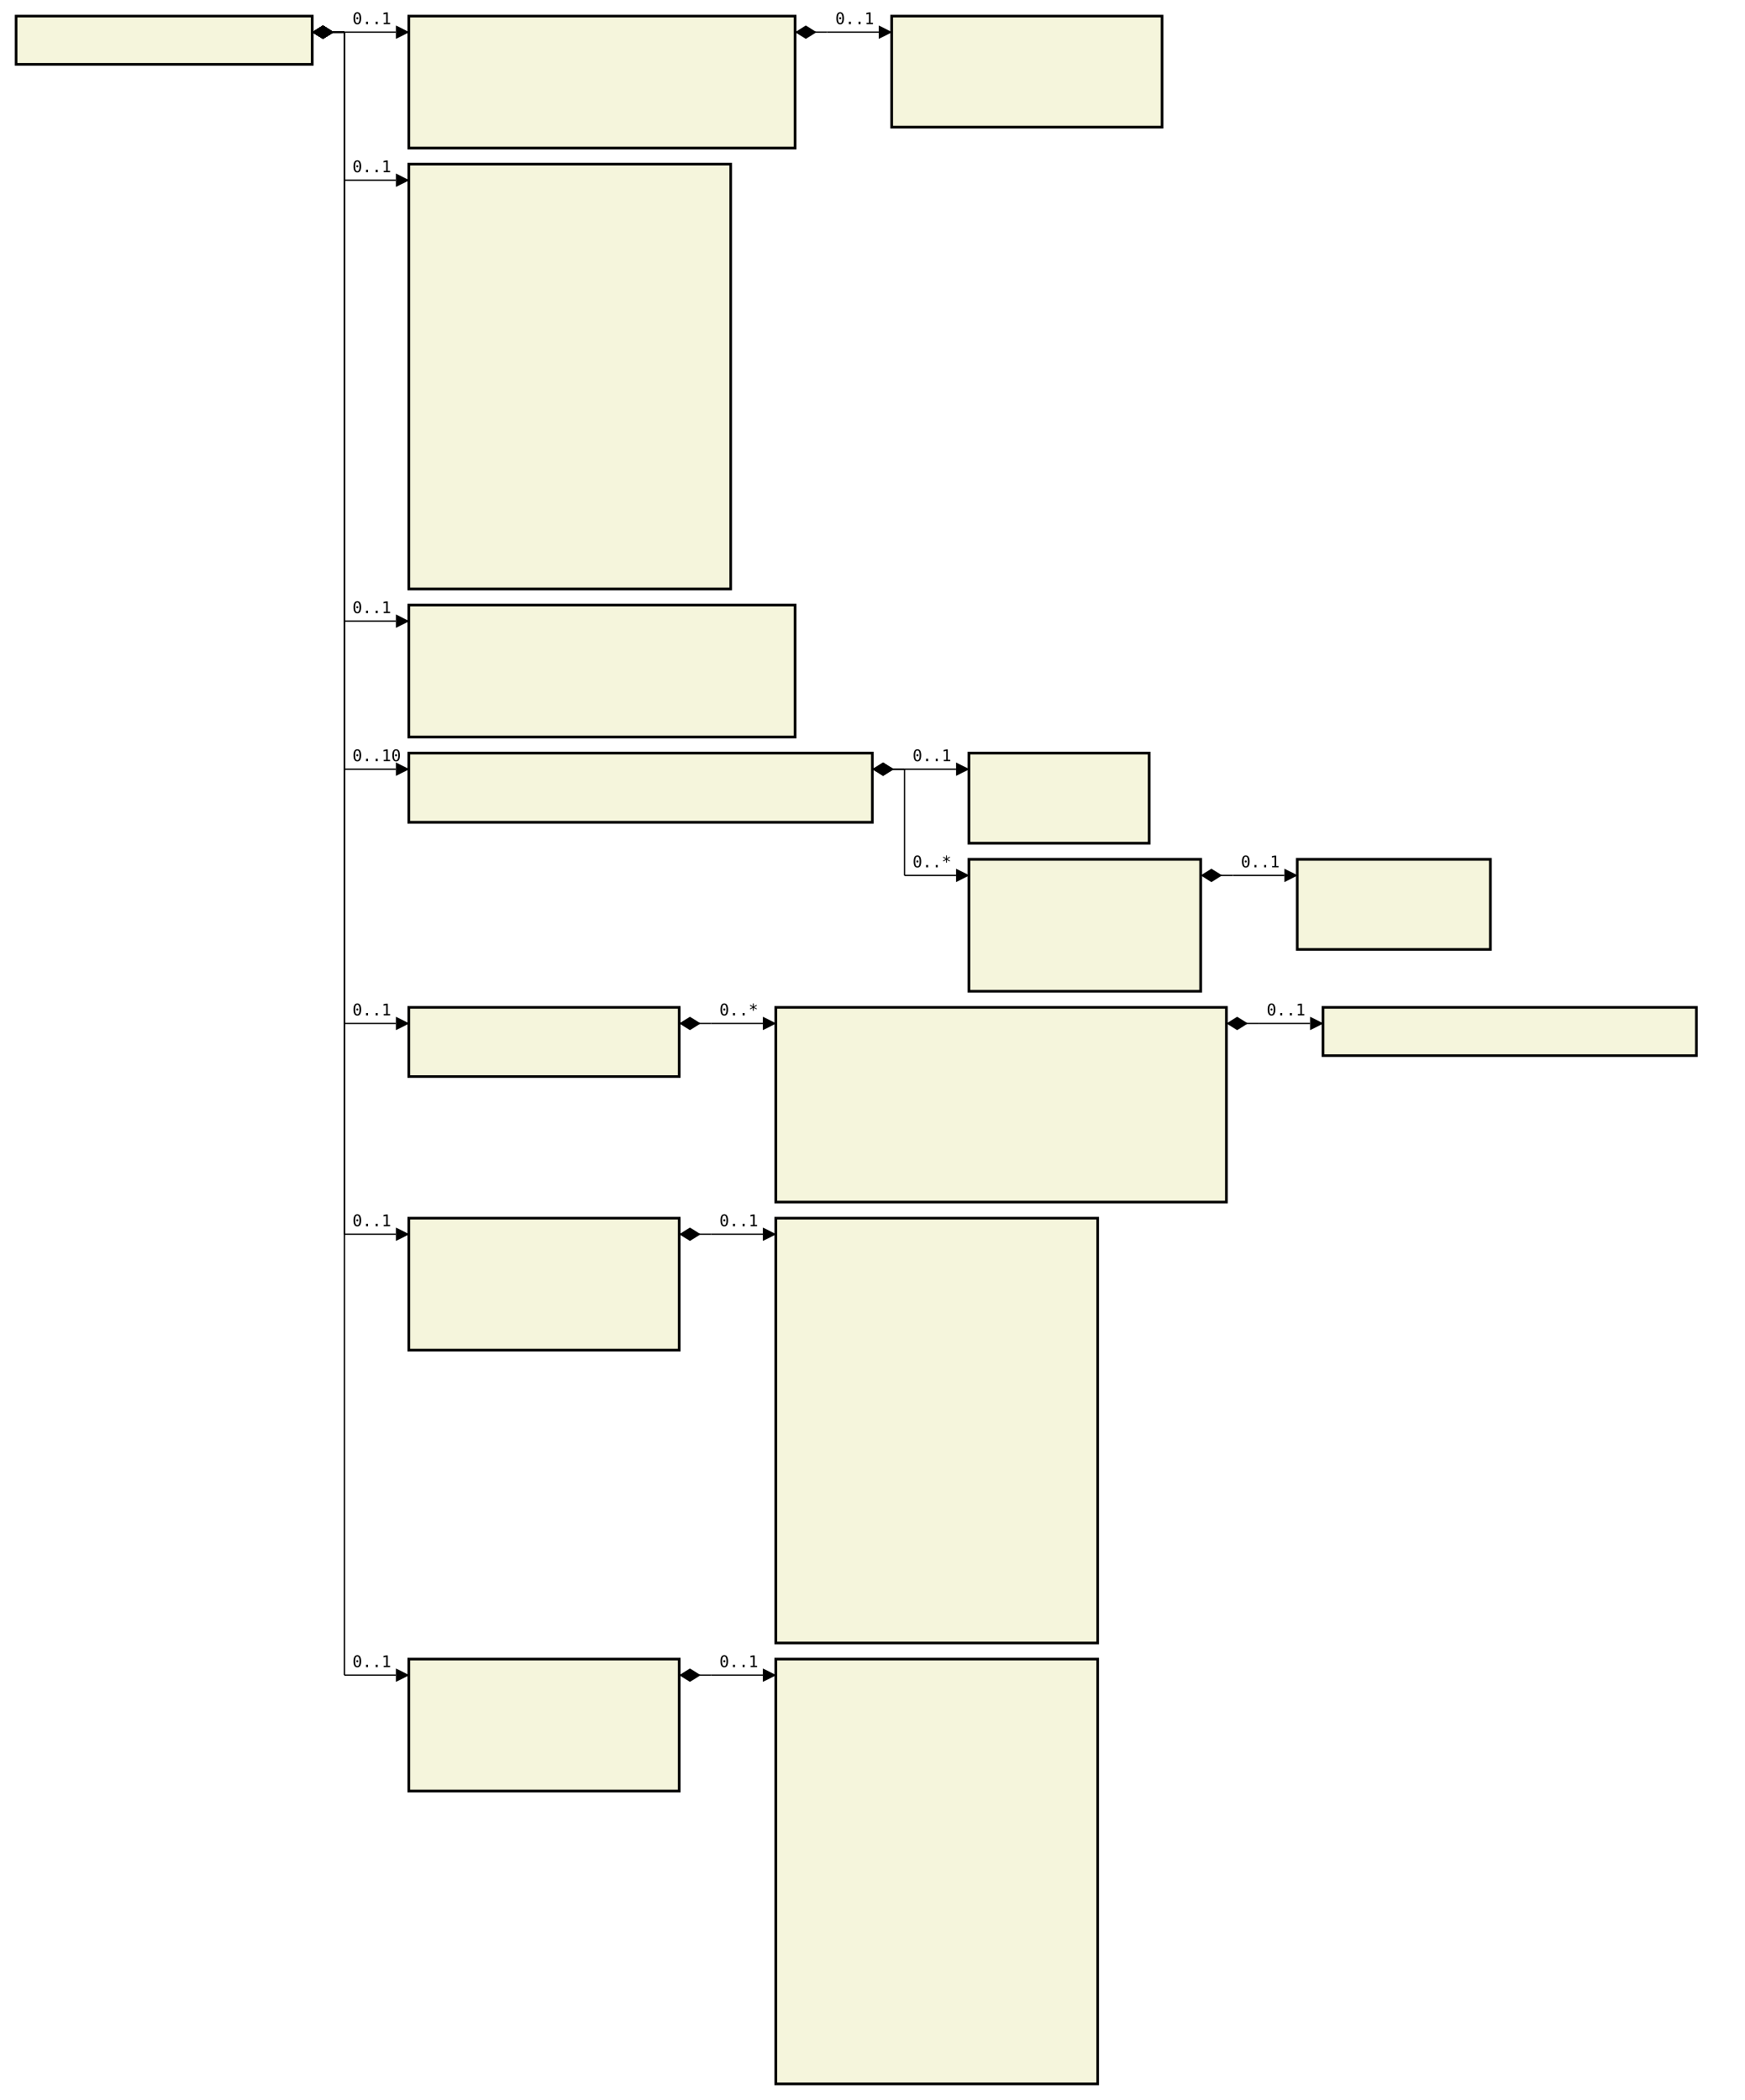
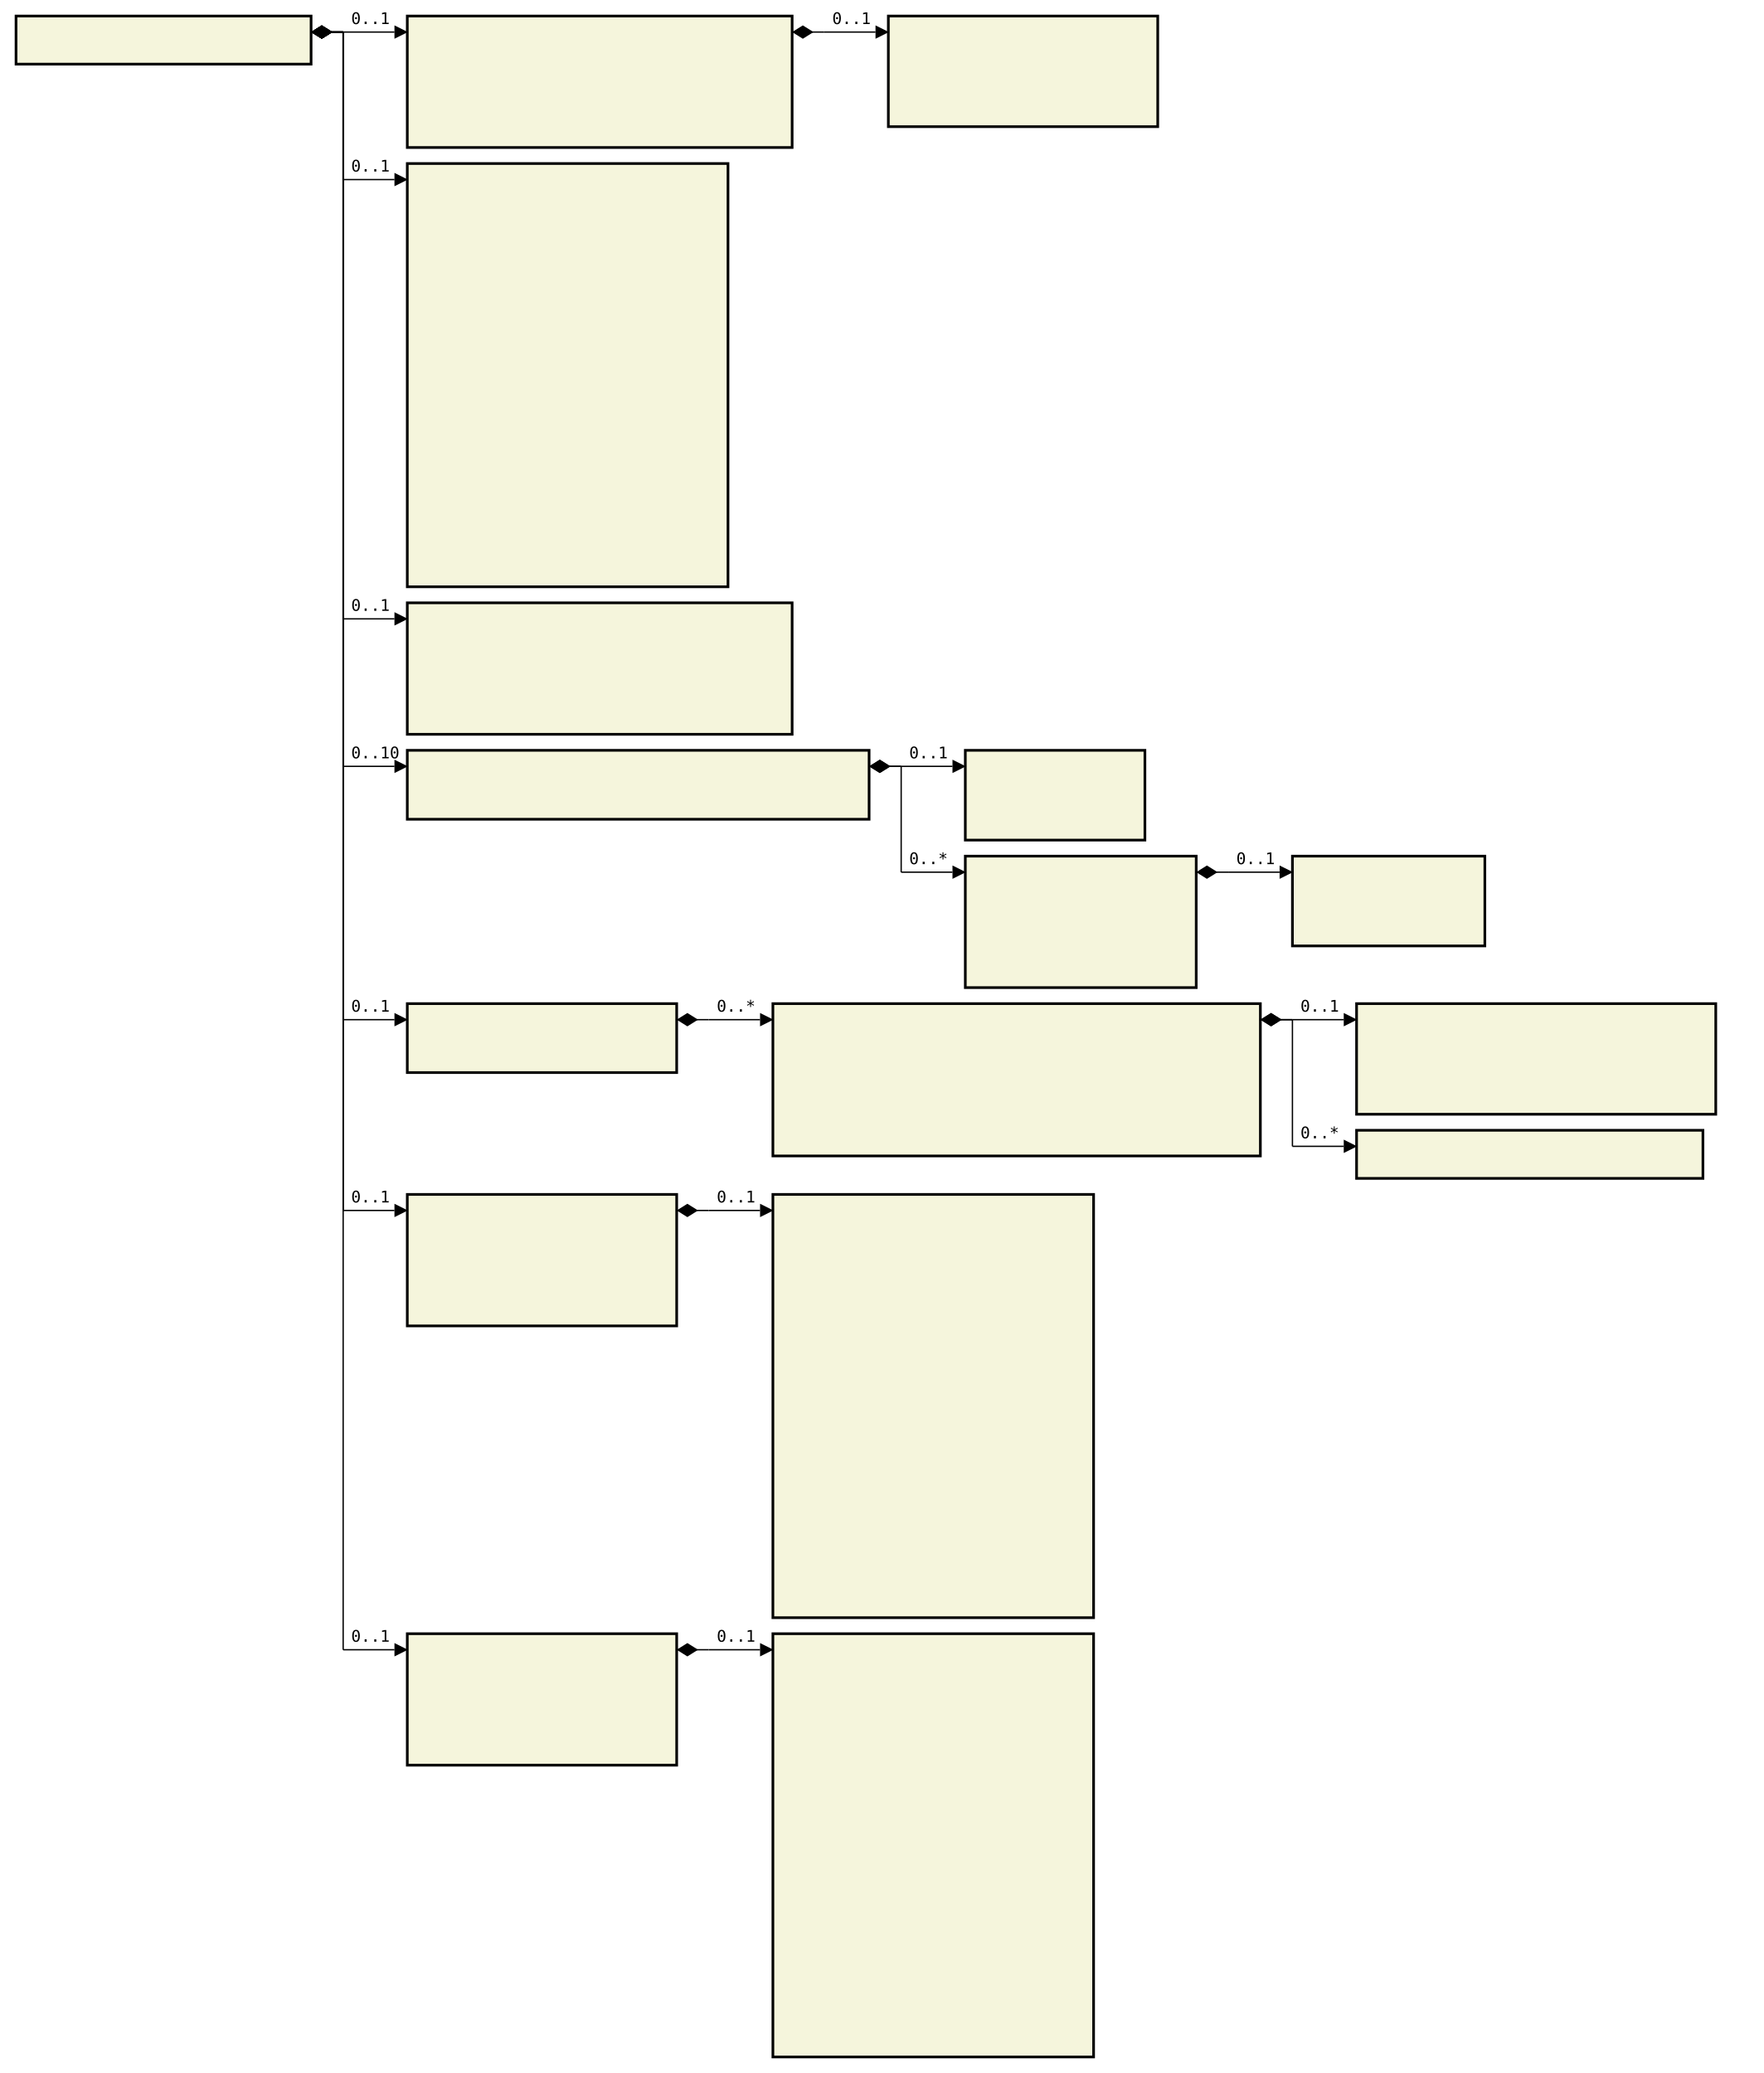
- <svg xmlns="http://www.w3.org/2000/svg" font-family="monospace" width="108.4em" height="130.5em" style="background-color:white">
+ <svg xmlns="http://www.w3.org/2000/svg" font-family="monospace" width="110em" height="129.3em" style="background-color:white">
  <defs>
    <marker id="Triangle" viewBox="0 0 10 10" refX="0" refY="5" markerUnits="strokeWidth" markerWidth="15" markerHeight="10" orient="auto">
      <path d="M 0 0 L 10 5 L 0 10 z" />
    </marker>
    <marker id="Diamond" viewBox="0 0 16 10" refX="0" refY="5" markerUnits="strokeWidth" markerWidth="20" markerHeight="10" orient="auto">
      <path d="M 0 5 L 8 10 L 16 5 L 8 0 z" />
    </marker>
  </defs>
  <rect x="1em" y="1em" width="18.4em" height="3em" fill="beige" stroke="black" stroke-width="2" />
  <text style="font-weight:bold" text-anchor="middle" x="10.2em" y="2.3em" fill="black">
</text>
  <rect x="25.4em" y="1em" width="24em" height="8.2em" fill="beige" stroke="black" stroke-width="2" />
  <text style="font-weight:bold" text-anchor="middle" x="37.4em" y="2.3em" fill="black">
</text>
  <text x="26.4em" y="4.3em" fill="darkslateblue">
</text>
  <text x="26.4em" y="5.6em" fill="darkslateblue">
</text>
  <text x="26.4em" y="6.9em" fill="darkslateblue">
</text>
  <text x="26.4em" y="8.2em" fill="darkslateblue">
</text>
  <rect x="55.4em" y="1em" width="16.8em" height="6.9em" fill="beige" stroke="black" stroke-width="2" />
  <text style="font-weight:bold" text-anchor="middle" x="63.8em" y="2.3em" fill="black">
</text>
  <text x="56.4em" y="4.3em" fill="darkslateblue">
</text>
  <text x="56.4em" y="5.6em" fill="darkslateblue">
</text>
  <text x="56.4em" y="6.9em" fill="darkslateblue">
</text>
  <rect x="25.4em" y="10.2em" width="20em" height="26.4em" fill="beige" stroke="black" stroke-width="2" />
  <text style="font-weight:bold" text-anchor="middle" x="35.4em" y="11.5em" fill="black">
</text>
  <text x="26.4em" y="13.5em" fill="darkslateblue">
</text>
  <text x="26.4em" y="14.8em" fill="darkslateblue">
</text>
  <text x="26.4em" y="16.1em" fill="darkslateblue">
</text>
  <text x="26.4em" y="17.4em" fill="darkslateblue">
</text>
  <text x="26.4em" y="18.7em" fill="darkslateblue">
</text>
  <text x="26.4em" y="20em" fill="darkslateblue">
</text>
  <text x="26.4em" y="21.3em" fill="darkslateblue">
</text>
  <text x="26.4em" y="22.6em" fill="darkslateblue">
</text>
  <text x="26.4em" y="23.9em" fill="darkslateblue">
</text>
  <text x="26.4em" y="25.2em" fill="darkslateblue">
</text>
  <text x="26.4em" y="26.5em" fill="darkslateblue">
</text>
  <text x="26.4em" y="27.8em" fill="darkslateblue">
</text>
  <text x="26.4em" y="29.1em" fill="darkslateblue">
</text>
  <text x="26.4em" y="30.4em" fill="darkslateblue">
</text>
  <text x="26.4em" y="31.7em" fill="darkslateblue">
</text>
  <text x="26.4em" y="33em" fill="darkslateblue">
</text>
  <text x="26.4em" y="34.3em" fill="darkslateblue">
</text>
  <text x="26.4em" y="35.6em" fill="darkslateblue">
</text>
  <rect x="25.4em" y="37.6em" width="24em" height="8.2em" fill="beige" stroke="black" stroke-width="2" />
  <text style="font-weight:bold" text-anchor="middle" x="37.4em" y="38.9em" fill="black">
</text>
  <text x="26.4em" y="40.9em" fill="darkslateblue">
</text>
  <text x="26.4em" y="42.2em" fill="darkslateblue">
</text>
  <text x="26.4em" y="43.5em" fill="darkslateblue">
</text>
  <text x="26.4em" y="44.8em" fill="darkslateblue">
</text>
  <rect x="25.4em" y="46.8em" width="28.8em" height="4.3em" fill="beige" stroke="black" stroke-width="2" />
  <text style="font-weight:bold" text-anchor="middle" x="39.8em" y="48.1em" fill="black">
</text>
  <text x="26.4em" y="50.1em" fill="darkslateblue">
</text>
  <rect x="60.2em" y="46.8em" width="11.2em" height="5.6em" fill="beige" stroke="black" stroke-width="2" />
  <text style="font-weight:bold" text-anchor="middle" x="65.8em" y="48.1em" fill="black">
</text>
  <text x="61.2em" y="50.1em" fill="darkslateblue">
</text>
  <text x="61.2em" y="51.4em" fill="darkslateblue">
</text>
  <rect x="60.2em" y="53.4em" width="14.4em" height="8.2em" fill="beige" stroke="black" stroke-width="2" />
  <text style="font-weight:bold" text-anchor="middle" x="67.4em" y="54.7em" fill="black">
</text>
  <text x="61.2em" y="56.7em" fill="darkslateblue">
</text>
  <text x="61.2em" y="58em" fill="darkslateblue">
</text>
  <text x="61.2em" y="59.3em" fill="darkslateblue">
</text>
  <text x="61.2em" y="60.6em" fill="darkslateblue">
</text>
  <rect x="80.6em" y="53.4em" width="12em" height="5.6em" fill="beige" stroke="black" stroke-width="2" />
  <text style="font-weight:bold" text-anchor="middle" x="86.6em" y="54.7em" fill="black">
</text>
  <text x="81.6em" y="56.7em" fill="darkslateblue">
</text>
  <text x="81.6em" y="58em" fill="darkslateblue">
</text>
  <rect x="25.4em" y="62.6em" width="16.8em" height="4.3em" fill="beige" stroke="black" stroke-width="2" />
  <text style="font-weight:bold" text-anchor="middle" x="33.8em" y="63.9em" fill="black">
</text>
  <text x="26.4em" y="65.9em" fill="darkslateblue">
</text>
-   <rect x="48.2em" y="62.6em" width="28em" height="12.1em" fill="beige" stroke="black" stroke-width="2" />
-   <text style="font-weight:bold" text-anchor="middle" x="62.2em" y="63.9em" fill="black">
+   <rect x="48.2em" y="62.6em" width="30.4em" height="9.5em" fill="beige" stroke="black" stroke-width="2" />
+   <text style="font-weight:bold" text-anchor="middle" x="63.4em" y="63.9em" fill="black">
</text>
  <text x="49.2em" y="65.9em" fill="darkslateblue">
</text>
  <text x="49.2em" y="67.2em" fill="darkslateblue">
</text>
  <text x="49.2em" y="68.5em" fill="darkslateblue">
</text>
  <text x="49.2em" y="69.8em" fill="darkslateblue">
</text>
  <text x="49.2em" y="71.1em" fill="darkslateblue">
</text>
-   <text x="49.2em" y="72.4em" fill="darkslateblue">
- </text>
-   <text x="49.2em" y="73.7em" fill="darkslateblue">
- </text>
-   <rect x="82.2em" y="62.6em" width="23.2em" height="3em" fill="beige" stroke="black" stroke-width="2" />
-   <text style="font-weight:bold" text-anchor="middle" x="93.8em" y="63.9em" fill="black">
- </text>
-   <rect x="25.4em" y="75.7em" width="16.8em" height="8.2em" fill="beige" stroke="black" stroke-width="2" />
-   <text style="font-weight:bold" text-anchor="middle" x="33.8em" y="77em" fill="black">
- </text>
-   <text x="26.4em" y="79em" fill="darkslateblue">
- </text>
-   <text x="26.4em" y="80.3em" fill="darkslateblue">
- </text>
-   <text x="26.4em" y="81.6em" fill="darkslateblue">
- </text>
-   <text x="26.4em" y="82.9em" fill="darkslateblue">
- </text>
-   <rect x="48.2em" y="75.7em" width="20em" height="26.4em" fill="beige" stroke="black" stroke-width="2" />
-   <text style="font-weight:bold" text-anchor="middle" x="58.2em" y="77em" fill="black">
- </text>
-   <text x="49.2em" y="79em" fill="darkslateblue">
- </text>
-   <text x="49.2em" y="80.3em" fill="darkslateblue">
- </text>
-   <text x="49.2em" y="81.6em" fill="darkslateblue">
- </text>
-   <text x="49.2em" y="82.9em" fill="darkslateblue">
- </text>
-   <text x="49.2em" y="84.2em" fill="darkslateblue">
- </text>
-   <text x="49.2em" y="85.5em" fill="darkslateblue">
- </text>
-   <text x="49.2em" y="86.8em" fill="darkslateblue">
- </text>
-   <text x="49.2em" y="88.1em" fill="darkslateblue">
- </text>
-   <text x="49.2em" y="89.4em" fill="darkslateblue">
- </text>
-   <text x="49.2em" y="90.7em" fill="darkslateblue">
- </text>
-   <text x="49.2em" y="92em" fill="darkslateblue">
- </text>
-   <text x="49.2em" y="93.3em" fill="darkslateblue">
- </text>
-   <text x="49.2em" y="94.6em" fill="darkslateblue">
- </text>
-   <text x="49.2em" y="95.9em" fill="darkslateblue">
- </text>
-   <text x="49.2em" y="97.2em" fill="darkslateblue">
- </text>
-   <text x="49.2em" y="98.5em" fill="darkslateblue">
- </text>
-   <text x="49.2em" y="99.8em" fill="darkslateblue">
- </text>
-   <text x="49.2em" y="101.1em" fill="darkslateblue">
- </text>
-   <rect x="25.4em" y="103.1em" width="16.8em" height="8.2em" fill="beige" stroke="black" stroke-width="2" />
-   <text style="font-weight:bold" text-anchor="middle" x="33.8em" y="104.4em" fill="black">
- </text>
-   <text x="26.4em" y="106.4em" fill="darkslateblue">
- </text>
-   <text x="26.4em" y="107.7em" fill="darkslateblue">
- </text>
-   <text x="26.4em" y="109em" fill="darkslateblue">
- </text>
-   <text x="26.4em" y="110.3em" fill="darkslateblue">
- </text>
-   <rect x="48.2em" y="103.1em" width="20em" height="26.4em" fill="beige" stroke="black" stroke-width="2" />
-   <text style="font-weight:bold" text-anchor="middle" x="58.2em" y="104.4em" fill="black">
- </text>
-   <text x="49.2em" y="106.4em" fill="darkslateblue">
- </text>
-   <text x="49.2em" y="107.7em" fill="darkslateblue">
- </text>
-   <text x="49.2em" y="109em" fill="darkslateblue">
- </text>
-   <text x="49.2em" y="110.3em" fill="darkslateblue">
- </text>
-   <text x="49.2em" y="111.6em" fill="darkslateblue">
- </text>
-   <text x="49.2em" y="112.9em" fill="darkslateblue">
- </text>
-   <text x="49.2em" y="114.2em" fill="darkslateblue">
- </text>
-   <text x="49.2em" y="115.5em" fill="darkslateblue">
- </text>
-   <text x="49.2em" y="116.8em" fill="darkslateblue">
- </text>
-   <text x="49.2em" y="118.1em" fill="darkslateblue">
- </text>
-   <text x="49.2em" y="119.4em" fill="darkslateblue">
- </text>
-   <text x="49.2em" y="120.7em" fill="darkslateblue">
- </text>
-   <text x="49.2em" y="122em" fill="darkslateblue">
- </text>
-   <text x="49.2em" y="123.3em" fill="darkslateblue">
- </text>
-   <text x="49.2em" y="124.6em" fill="darkslateblue">
- </text>
-   <text x="49.2em" y="125.9em" fill="darkslateblue">
- </text>
-   <text x="49.2em" y="127.2em" fill="darkslateblue">
- </text>
-   <text x="49.2em" y="128.5em" fill="darkslateblue">
+   <rect x="84.6em" y="62.6em" width="22.4em" height="6.9em" fill="beige" stroke="black" stroke-width="2" />
+   <text style="font-weight:bold" text-anchor="middle" x="95.8em" y="63.9em" fill="black">
+ </text>
+   <text x="85.6em" y="65.9em" fill="darkslateblue">
+ </text>
+   <text x="85.6em" y="67.2em" fill="darkslateblue">
+ </text>
+   <text x="85.6em" y="68.5em" fill="darkslateblue">
+ </text>
+   <rect x="84.6em" y="70.5em" width="21.6em" height="3em" fill="beige" stroke="black" stroke-width="2" />
+   <text style="font-weight:bold" text-anchor="middle" x="95.4em" y="71.8em" fill="black">
+ </text>
+   <rect x="25.4em" y="74.5em" width="16.8em" height="8.2em" fill="beige" stroke="black" stroke-width="2" />
+   <text style="font-weight:bold" text-anchor="middle" x="33.8em" y="75.8em" fill="black">
+ </text>
+   <text x="26.4em" y="77.8em" fill="darkslateblue">
+ </text>
+   <text x="26.4em" y="79.1em" fill="darkslateblue">
+ </text>
+   <text x="26.4em" y="80.4em" fill="darkslateblue">
+ </text>
+   <text x="26.4em" y="81.7em" fill="darkslateblue">
+ </text>
+   <rect x="48.2em" y="74.5em" width="20em" height="26.4em" fill="beige" stroke="black" stroke-width="2" />
+   <text style="font-weight:bold" text-anchor="middle" x="58.2em" y="75.8em" fill="black">
+ </text>
+   <text x="49.2em" y="77.8em" fill="darkslateblue">
+ </text>
+   <text x="49.2em" y="79.1em" fill="darkslateblue">
+ </text>
+   <text x="49.2em" y="80.4em" fill="darkslateblue">
+ </text>
+   <text x="49.2em" y="81.7em" fill="darkslateblue">
+ </text>
+   <text x="49.2em" y="83em" fill="darkslateblue">
+ </text>
+   <text x="49.2em" y="84.3em" fill="darkslateblue">
+ </text>
+   <text x="49.2em" y="85.6em" fill="darkslateblue">
+ </text>
+   <text x="49.2em" y="86.9em" fill="darkslateblue">
+ </text>
+   <text x="49.2em" y="88.2em" fill="darkslateblue">
+ </text>
+   <text x="49.2em" y="89.5em" fill="darkslateblue">
+ </text>
+   <text x="49.2em" y="90.8em" fill="darkslateblue">
+ </text>
+   <text x="49.2em" y="92.1em" fill="darkslateblue">
+ </text>
+   <text x="49.2em" y="93.4em" fill="darkslateblue">
+ </text>
+   <text x="49.2em" y="94.7em" fill="darkslateblue">
+ </text>
+   <text x="49.2em" y="96em" fill="darkslateblue">
+ </text>
+   <text x="49.2em" y="97.3em" fill="darkslateblue">
+ </text>
+   <text x="49.2em" y="98.6em" fill="darkslateblue">
+ </text>
+   <text x="49.2em" y="99.9em" fill="darkslateblue">
+ </text>
+   <rect x="25.4em" y="101.9em" width="16.8em" height="8.2em" fill="beige" stroke="black" stroke-width="2" />
+   <text style="font-weight:bold" text-anchor="middle" x="33.8em" y="103.2em" fill="black">
+ </text>
+   <text x="26.4em" y="105.2em" fill="darkslateblue">
+ </text>
+   <text x="26.4em" y="106.5em" fill="darkslateblue">
+ </text>
+   <text x="26.4em" y="107.8em" fill="darkslateblue">
+ </text>
+   <text x="26.4em" y="109.1em" fill="darkslateblue">
+ </text>
+   <rect x="48.2em" y="101.9em" width="20em" height="26.4em" fill="beige" stroke="black" stroke-width="2" />
+   <text style="font-weight:bold" text-anchor="middle" x="58.2em" y="103.2em" fill="black">
+ </text>
+   <text x="49.2em" y="105.2em" fill="darkslateblue">
+ </text>
+   <text x="49.2em" y="106.5em" fill="darkslateblue">
+ </text>
+   <text x="49.2em" y="107.8em" fill="darkslateblue">
+ </text>
+   <text x="49.2em" y="109.1em" fill="darkslateblue">
+ </text>
+   <text x="49.2em" y="110.4em" fill="darkslateblue">
+ </text>
+   <text x="49.2em" y="111.7em" fill="darkslateblue">
+ </text>
+   <text x="49.2em" y="113em" fill="darkslateblue">
+ </text>
+   <text x="49.2em" y="114.3em" fill="darkslateblue">
+ </text>
+   <text x="49.2em" y="115.6em" fill="darkslateblue">
+ </text>
+   <text x="49.2em" y="116.9em" fill="darkslateblue">
+ </text>
+   <text x="49.2em" y="118.2em" fill="darkslateblue">
+ </text>
+   <text x="49.2em" y="119.5em" fill="darkslateblue">
+ </text>
+   <text x="49.2em" y="120.8em" fill="darkslateblue">
+ </text>
+   <text x="49.2em" y="122.1em" fill="darkslateblue">
+ </text>
+   <text x="49.2em" y="123.4em" fill="darkslateblue">
+ </text>
+   <text x="49.2em" y="124.7em" fill="darkslateblue">
+ </text>
+   <text x="49.2em" y="126em" fill="darkslateblue">
+ </text>
+   <text x="49.2em" y="127.3em" fill="darkslateblue">
</text>
  <line x1="19.4em" y1="2em" x2="21.4em" y2="2em" stroke="black" marker-start="url(#Diamond)" />
  <line x1="21.4em" y1="2em" x2="21.4em" y2="2em" stroke="black" />
  <line x1="21.4em" y1="2em" x2="24.6em" y2="2em" stroke="black" marker-end="url(#Triangle)" />
  <text x="21.9em" y="1.5em">0..1</text>
  <line x1="49.4em" y1="2em" x2="51.4em" y2="2em" stroke="black" marker-start="url(#Diamond)" />
  <line x1="51.4em" y1="2em" x2="51.4em" y2="2em" stroke="black" />
  <line x1="51.4em" y1="2em" x2="54.6em" y2="2em" stroke="black" marker-end="url(#Triangle)" />
  <text x="51.9em" y="1.5em">0..1</text>
  <line x1="19.4em" y1="2em" x2="21.4em" y2="2em" stroke="black" marker-start="url(#Diamond)" />
  <line x1="21.4em" y1="2em" x2="21.4em" y2="11.2em" stroke="black" />
  <line x1="21.4em" y1="11.2em" x2="24.6em" y2="11.2em" stroke="black" marker-end="url(#Triangle)" />
  <text x="21.9em" y="10.7em">0..1</text>
  <line x1="19.4em" y1="2em" x2="21.4em" y2="2em" stroke="black" marker-start="url(#Diamond)" />
  <line x1="21.4em" y1="2em" x2="21.4em" y2="38.6em" stroke="black" />
  <line x1="21.4em" y1="38.6em" x2="24.6em" y2="38.6em" stroke="black" marker-end="url(#Triangle)" />
  <text x="21.9em" y="38.1em">0..1</text>
  <line x1="19.4em" y1="2em" x2="21.4em" y2="2em" stroke="black" marker-start="url(#Diamond)" />
  <line x1="21.4em" y1="2em" x2="21.4em" y2="47.8em" stroke="black" />
  <line x1="21.4em" y1="47.8em" x2="24.6em" y2="47.8em" stroke="black" marker-end="url(#Triangle)" />
  <text x="21.9em" y="47.3em">0..10</text>
  <line x1="54.2em" y1="47.8em" x2="56.2em" y2="47.8em" stroke="black" marker-start="url(#Diamond)" />
  <line x1="56.2em" y1="47.8em" x2="56.2em" y2="47.8em" stroke="black" />
  <line x1="56.2em" y1="47.8em" x2="59.4em" y2="47.8em" stroke="black" marker-end="url(#Triangle)" />
  <text x="56.7em" y="47.3em">0..1</text>
  <line x1="54.2em" y1="47.8em" x2="56.2em" y2="47.8em" stroke="black" marker-start="url(#Diamond)" />
  <line x1="56.2em" y1="47.8em" x2="56.2em" y2="54.4em" stroke="black" />
  <line x1="56.2em" y1="54.4em" x2="59.4em" y2="54.4em" stroke="black" marker-end="url(#Triangle)" />
  <text x="56.7em" y="53.9em">0..*</text>
  <line x1="74.6em" y1="54.4em" x2="76.6em" y2="54.4em" stroke="black" marker-start="url(#Diamond)" />
  <line x1="76.6em" y1="54.4em" x2="76.6em" y2="54.4em" stroke="black" />
  <line x1="76.6em" y1="54.4em" x2="79.8em" y2="54.4em" stroke="black" marker-end="url(#Triangle)" />
  <text x="77.1em" y="53.9em">0..1</text>
  <line x1="19.4em" y1="2em" x2="21.4em" y2="2em" stroke="black" marker-start="url(#Diamond)" />
  <line x1="21.4em" y1="2em" x2="21.4em" y2="63.6em" stroke="black" />
  <line x1="21.4em" y1="63.6em" x2="24.6em" y2="63.6em" stroke="black" marker-end="url(#Triangle)" />
  <text x="21.9em" y="63.1em">0..1</text>
  <line x1="42.2em" y1="63.6em" x2="44.2em" y2="63.6em" stroke="black" marker-start="url(#Diamond)" />
  <line x1="44.2em" y1="63.6em" x2="44.2em" y2="63.6em" stroke="black" />
  <line x1="44.2em" y1="63.6em" x2="47.4em" y2="63.6em" stroke="black" marker-end="url(#Triangle)" />
  <text x="44.7em" y="63.1em">0..*</text>
-   <line x1="76.2em" y1="63.6em" x2="78.2em" y2="63.6em" stroke="black" marker-start="url(#Diamond)" />
-   <line x1="78.2em" y1="63.6em" x2="78.2em" y2="63.6em" stroke="black" />
-   <line x1="78.2em" y1="63.6em" x2="81.4em" y2="63.6em" stroke="black" marker-end="url(#Triangle)" />
-   <text x="78.7em" y="63.1em">0..1</text>
-   <line x1="19.4em" y1="2em" x2="21.4em" y2="2em" stroke="black" marker-start="url(#Diamond)" />
-   <line x1="21.4em" y1="2em" x2="21.4em" y2="76.7em" stroke="black" />
-   <line x1="21.4em" y1="76.7em" x2="24.6em" y2="76.7em" stroke="black" marker-end="url(#Triangle)" />
-   <text x="21.9em" y="76.2em">0..1</text>
-   <line x1="42.2em" y1="76.7em" x2="44.2em" y2="76.7em" stroke="black" marker-start="url(#Diamond)" />
-   <line x1="44.2em" y1="76.7em" x2="44.2em" y2="76.7em" stroke="black" />
-   <line x1="44.2em" y1="76.7em" x2="47.4em" y2="76.7em" stroke="black" marker-end="url(#Triangle)" />
-   <text x="44.7em" y="76.2em">0..1</text>
-   <line x1="19.4em" y1="2em" x2="21.4em" y2="2em" stroke="black" marker-start="url(#Diamond)" />
-   <line x1="21.4em" y1="2em" x2="21.4em" y2="104.1em" stroke="black" />
-   <line x1="21.4em" y1="104.1em" x2="24.6em" y2="104.1em" stroke="black" marker-end="url(#Triangle)" />
-   <text x="21.9em" y="103.6em">0..1</text>
-   <line x1="42.2em" y1="104.1em" x2="44.2em" y2="104.1em" stroke="black" marker-start="url(#Diamond)" />
-   <line x1="44.2em" y1="104.1em" x2="44.2em" y2="104.1em" stroke="black" />
-   <line x1="44.2em" y1="104.1em" x2="47.4em" y2="104.1em" stroke="black" marker-end="url(#Triangle)" />
-   <text x="44.7em" y="103.6em">0..1</text>
+   <line x1="78.6em" y1="63.6em" x2="80.6em" y2="63.6em" stroke="black" marker-start="url(#Diamond)" />
+   <line x1="80.6em" y1="63.6em" x2="80.6em" y2="63.6em" stroke="black" />
+   <line x1="80.6em" y1="63.6em" x2="83.8em" y2="63.6em" stroke="black" marker-end="url(#Triangle)" />
+   <text x="81.1em" y="63.1em">0..1</text>
+   <line x1="78.6em" y1="63.6em" x2="80.6em" y2="63.6em" stroke="black" marker-start="url(#Diamond)" />
+   <line x1="80.6em" y1="63.6em" x2="80.6em" y2="71.5em" stroke="black" />
+   <line x1="80.6em" y1="71.5em" x2="83.8em" y2="71.5em" stroke="black" marker-end="url(#Triangle)" />
+   <text x="81.1em" y="71em">0..*</text>
+   <line x1="19.4em" y1="2em" x2="21.4em" y2="2em" stroke="black" marker-start="url(#Diamond)" />
+   <line x1="21.4em" y1="2em" x2="21.4em" y2="75.5em" stroke="black" />
+   <line x1="21.4em" y1="75.5em" x2="24.6em" y2="75.5em" stroke="black" marker-end="url(#Triangle)" />
+   <text x="21.9em" y="75em">0..1</text>
+   <line x1="42.2em" y1="75.5em" x2="44.2em" y2="75.5em" stroke="black" marker-start="url(#Diamond)" />
+   <line x1="44.2em" y1="75.5em" x2="44.2em" y2="75.5em" stroke="black" />
+   <line x1="44.2em" y1="75.5em" x2="47.4em" y2="75.5em" stroke="black" marker-end="url(#Triangle)" />
+   <text x="44.7em" y="75em">0..1</text>
+   <line x1="19.4em" y1="2em" x2="21.4em" y2="2em" stroke="black" marker-start="url(#Diamond)" />
+   <line x1="21.4em" y1="2em" x2="21.4em" y2="102.9em" stroke="black" />
+   <line x1="21.4em" y1="102.9em" x2="24.6em" y2="102.9em" stroke="black" marker-end="url(#Triangle)" />
+   <text x="21.9em" y="102.4em">0..1</text>
+   <line x1="42.2em" y1="102.9em" x2="44.2em" y2="102.9em" stroke="black" marker-start="url(#Diamond)" />
+   <line x1="44.2em" y1="102.9em" x2="44.2em" y2="102.9em" stroke="black" />
+   <line x1="44.2em" y1="102.9em" x2="47.4em" y2="102.9em" stroke="black" marker-end="url(#Triangle)" />
+   <text x="44.7em" y="102.4em">0..1</text>
</svg>
